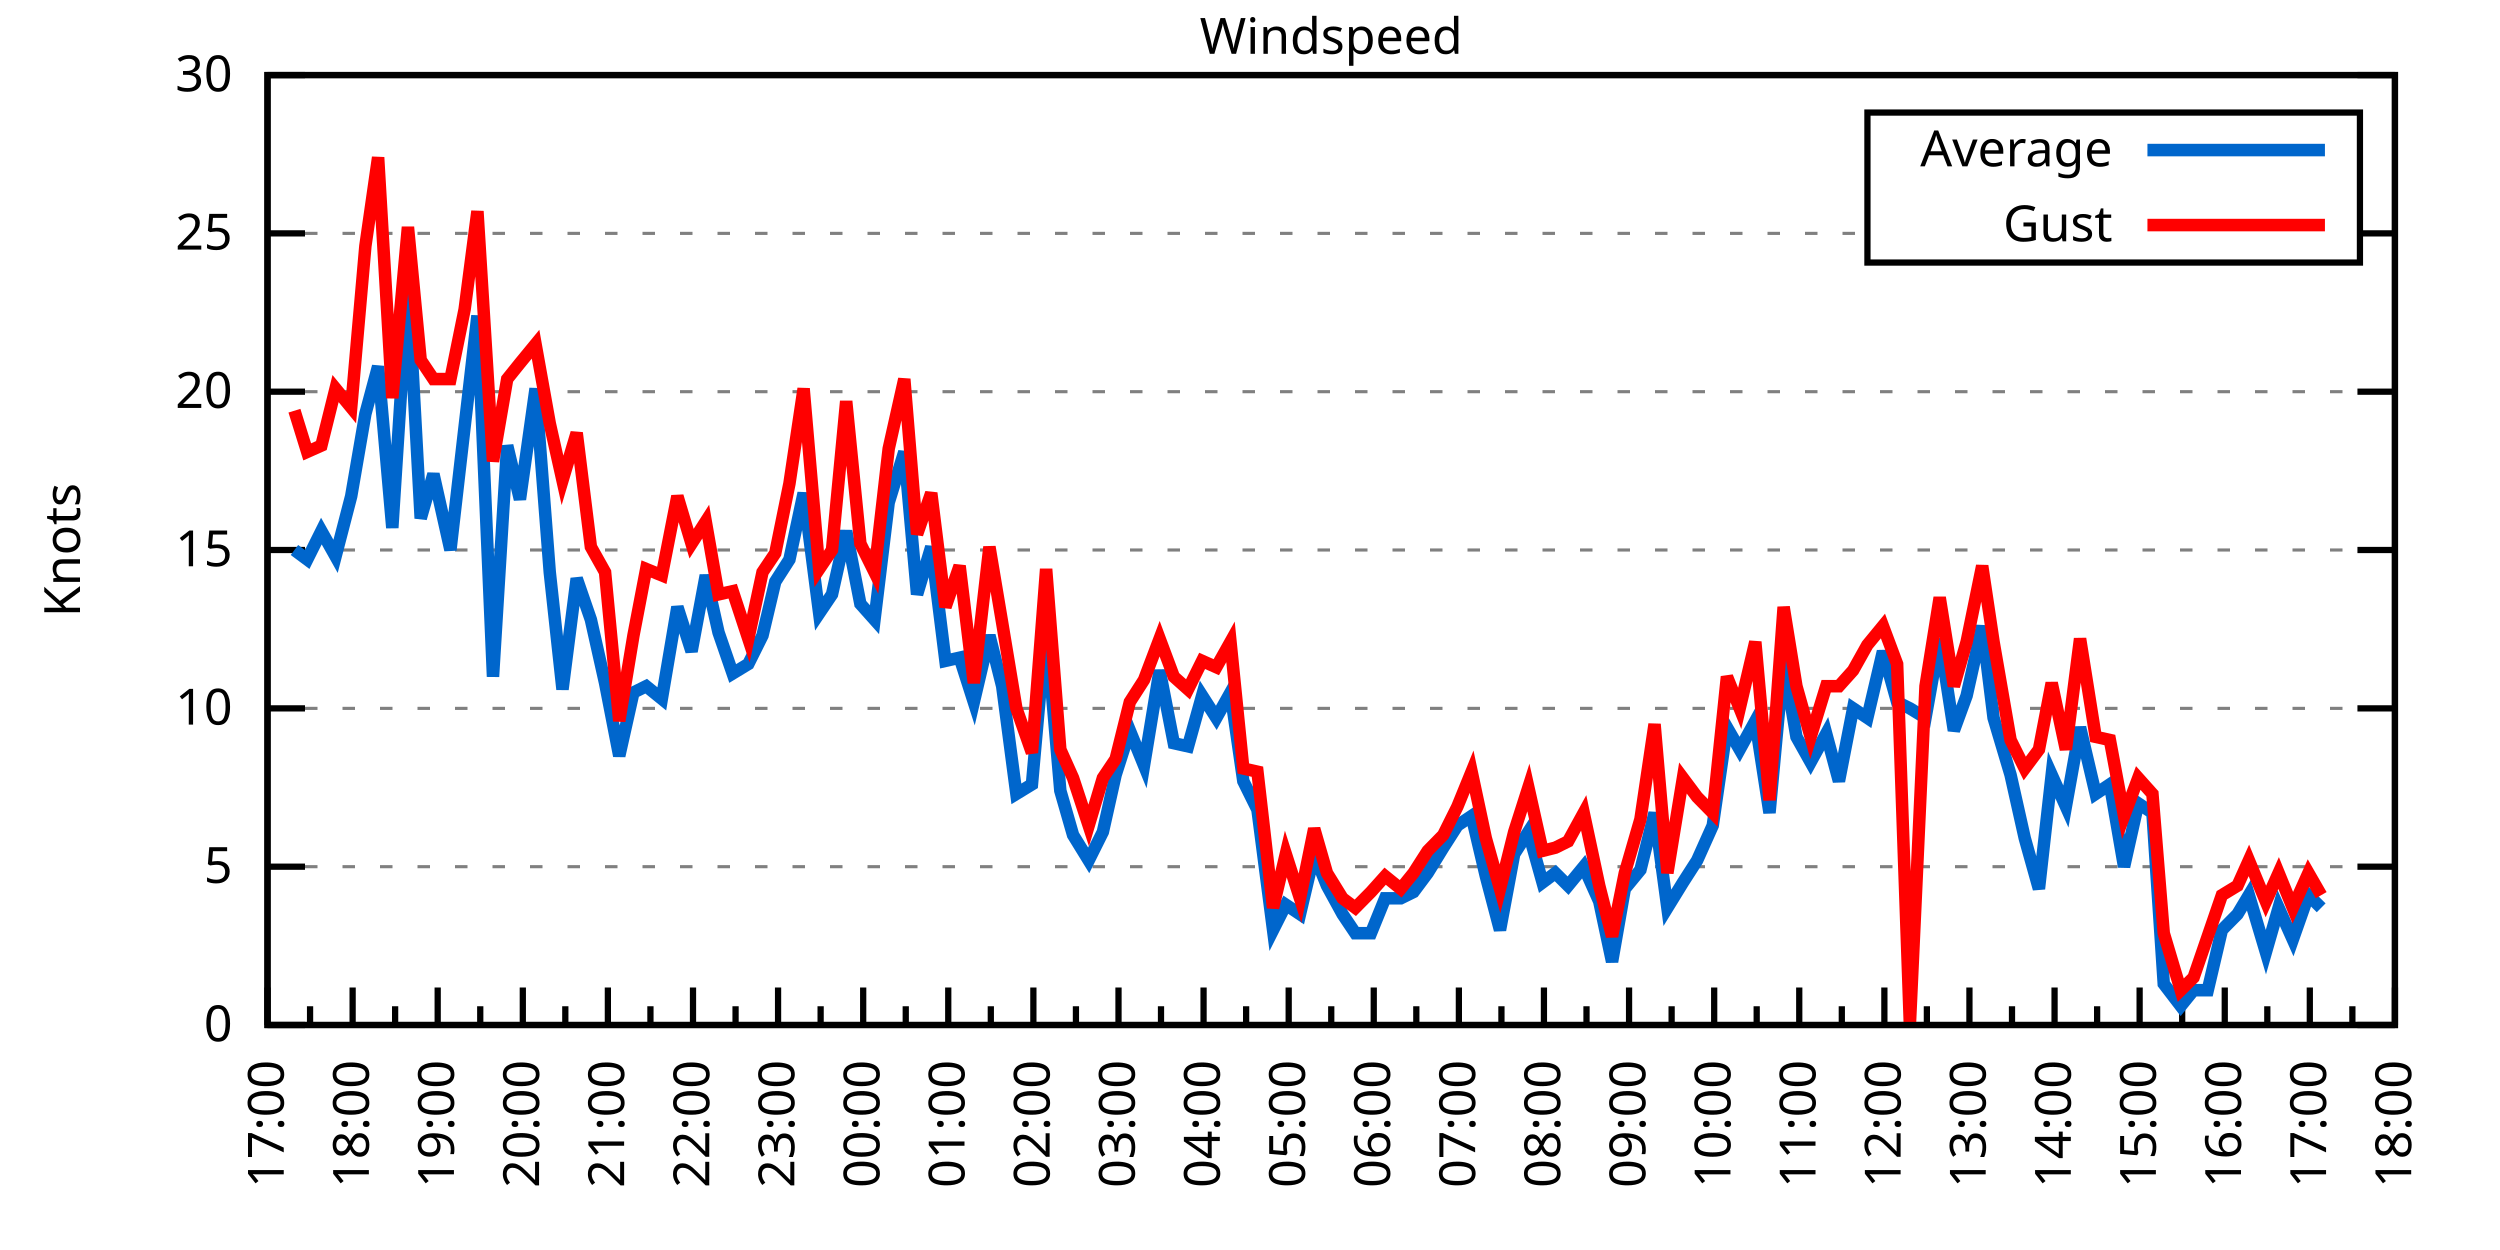
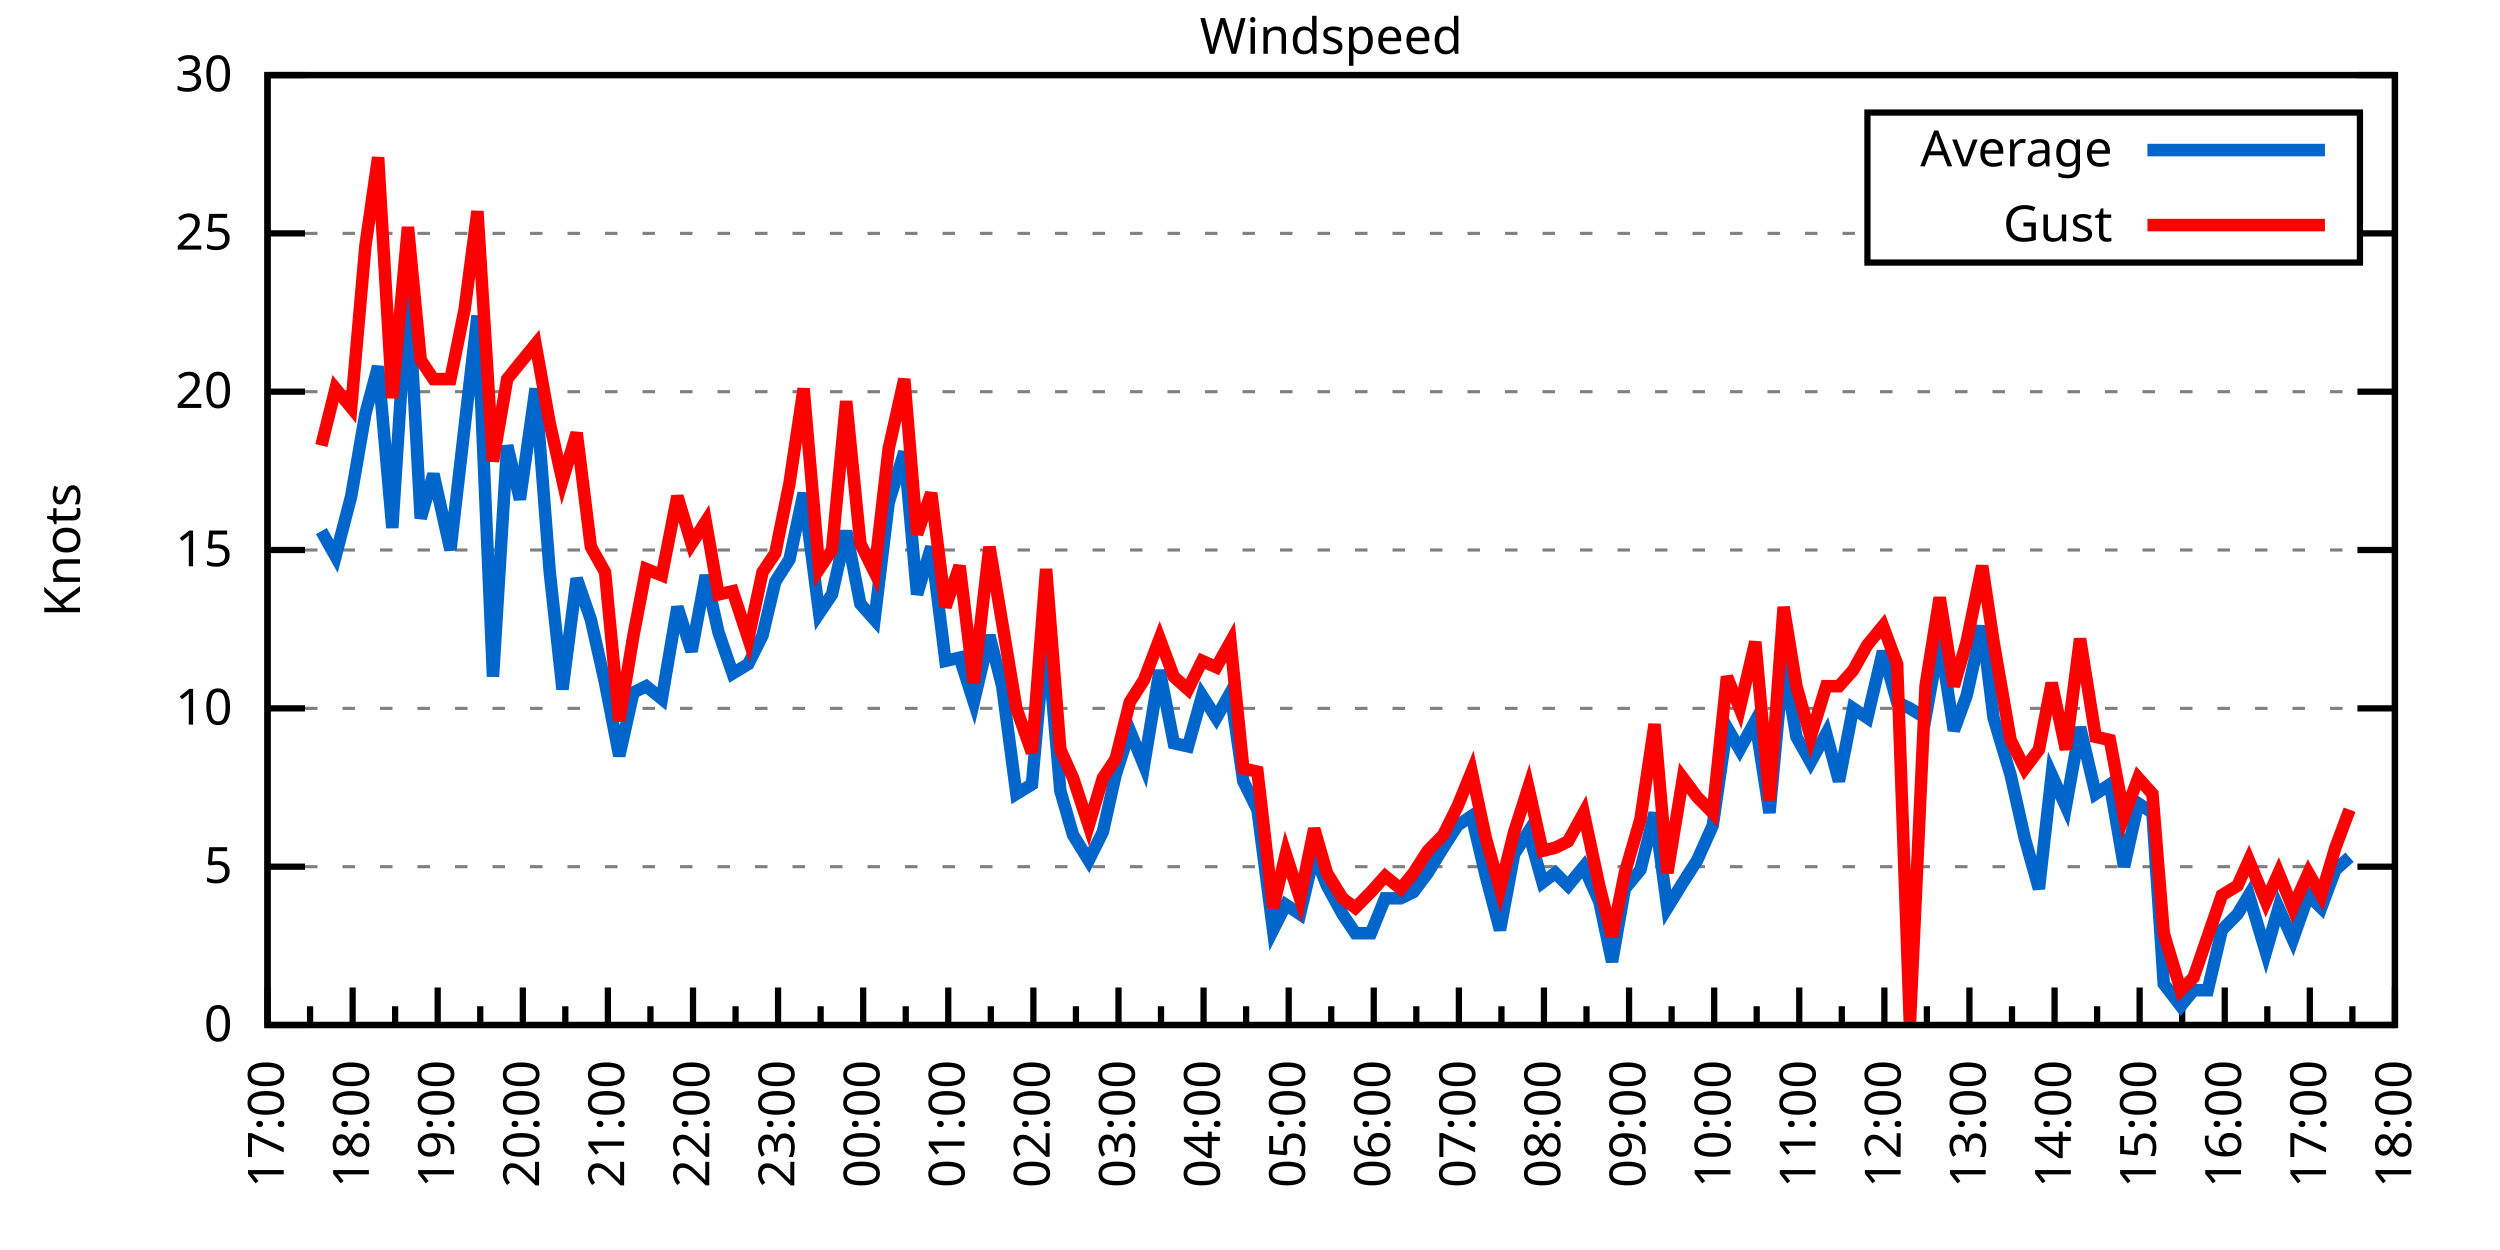
<svg xmlns="http://www.w3.org/2000/svg" xmlns:xlink="http://www.w3.org/1999/xlink" width="400" height="200" viewBox="0 0 400 200">
  <g id="gnuplot_canvas">
    <rect x="0" y="0" width="400" height="200" fill="none" />
    <defs>
      <circle id="gpDot" r="0.5" stroke-width="0.5" stroke="currentColor" />
      <path id="gpPt0" stroke-width="0.333" stroke="currentColor" d="M-1,0 h2 M0,-1 v2" />
      <path id="gpPt1" stroke-width="0.333" stroke="currentColor" d="M-1,-1 L1,1 M1,-1 L-1,1" />
      <path id="gpPt2" stroke-width="0.333" stroke="currentColor" d="M-1,0 L1,0 M0,-1 L0,1 M-1,-1 L1,1 M-1,1 L1,-1" />
      <rect id="gpPt3" stroke-width="0.333" stroke="currentColor" x="-1" y="-1" width="2" height="2" />
      <rect id="gpPt4" stroke-width="0.333" stroke="currentColor" fill="currentColor" x="-1" y="-1" width="2" height="2" />
      <circle id="gpPt5" stroke-width="0.333" stroke="currentColor" cx="0" cy="0" r="1" />
      <use xlink:href="#gpPt5" id="gpPt6" fill="currentColor" stroke="none" />
      <path id="gpPt7" stroke-width="0.333" stroke="currentColor" d="M0,-1.33 L-1.33,0.67 L1.33,0.67 z" />
      <use xlink:href="#gpPt7" id="gpPt8" fill="currentColor" stroke="none" />
      <use xlink:href="#gpPt7" id="gpPt9" stroke="currentColor" transform="rotate(180)" />
      <use xlink:href="#gpPt9" id="gpPt10" fill="currentColor" stroke="none" />
      <use xlink:href="#gpPt3" id="gpPt11" stroke="currentColor" transform="rotate(45)" />
      <use xlink:href="#gpPt11" id="gpPt12" fill="currentColor" stroke="none" />
      <path id="gpPt13" stroke-width="0.333" stroke="currentColor" d="M0,1.330 L1.265,0.411 L0.782,-1.067 L-0.782,-1.076 L-1.265,0.411 z" />
      <use xlink:href="#gpPt13" id="gpPt14" fill="currentColor" stroke="none" />
      <filter id="textbox" filterUnits="objectBoundingBox" x="0" y="0" height="1" width="1">
        <feFlood flood-color="white" flood-opacity="1" result="bgnd" />
        <feComposite in="SourceGraphic" in2="bgnd" operator="atop" />
      </filter>
      <filter id="greybox" filterUnits="objectBoundingBox" x="0" y="0" height="1" width="1">
        <feFlood flood-color="lightgrey" flood-opacity="1" result="grey" />
        <feComposite in="SourceGraphic" in2="grey" operator="atop" />
      </filter>
    </defs>
    <g fill="none" color="white" stroke="currentColor" stroke-width="1.00" stroke-linecap="butt" stroke-linejoin="miter">
</g>
    <g fill="none" color="black" stroke="currentColor" stroke-width="1.00" stroke-linecap="butt" stroke-linejoin="miter">
      <g stroke="none" shape-rendering="crispEdges">
        <polygon fill="rgb(255, 255, 255)" points="42.80,164.00 383.18,164.00 383.18,12.02 42.80,12.02 " />
      </g>
    </g>
    <g fill="none" color="black" stroke="currentColor" stroke-width="1.00" stroke-linecap="butt" stroke-linejoin="miter">
</g>
    <g fill="none" color="black" stroke="black" stroke-width="0.50" stroke-linecap="butt" stroke-linejoin="miter">
</g>
    <g fill="none" color="gray" stroke="currentColor" stroke-width="0.50" stroke-linecap="butt" stroke-linejoin="miter">
      <path stroke="gray" stroke-dasharray="2,4" class="gridline" d="M42.80,164.00 L383.19,164.00  " />
    </g>
    <g fill="none" color="gray" stroke="gray" stroke-width="1.00" stroke-linecap="butt" stroke-linejoin="miter">
</g>
    <g fill="none" color="black" stroke="currentColor" stroke-width="1.00" stroke-linecap="butt" stroke-linejoin="miter">
      <path stroke="black" d="M42.80,164.00 L48.80,164.00 M383.19,164.00 L377.19,164.00  " />
      <g transform="translate(37.20,166.60)" stroke="none" fill="black" font-family="Sans" font-size="8.00" text-anchor="end">
        <text>
          <tspan font-family="Sans"> 0</tspan>
        </text>
      </g>
    </g>
    <g fill="none" color="black" stroke="currentColor" stroke-width="1.00" stroke-linecap="butt" stroke-linejoin="miter">
</g>
    <g fill="none" color="black" stroke="black" stroke-width="0.50" stroke-linecap="butt" stroke-linejoin="miter">
</g>
    <g fill="none" color="gray" stroke="currentColor" stroke-width="0.50" stroke-linecap="butt" stroke-linejoin="miter">
      <path stroke="gray" stroke-dasharray="2,4" class="gridline" d="M42.80,138.67 L383.19,138.67  " />
    </g>
    <g fill="none" color="gray" stroke="gray" stroke-width="1.00" stroke-linecap="butt" stroke-linejoin="miter">
</g>
    <g fill="none" color="black" stroke="currentColor" stroke-width="1.00" stroke-linecap="butt" stroke-linejoin="miter">
      <path stroke="black" d="M42.80,138.67 L48.80,138.67 M383.19,138.67 L377.19,138.67  " />
      <g transform="translate(37.20,141.27)" stroke="none" fill="black" font-family="Sans" font-size="8.00" text-anchor="end">
        <text>
          <tspan font-family="Sans"> 5</tspan>
        </text>
      </g>
    </g>
    <g fill="none" color="black" stroke="currentColor" stroke-width="1.00" stroke-linecap="butt" stroke-linejoin="miter">
</g>
    <g fill="none" color="black" stroke="black" stroke-width="0.50" stroke-linecap="butt" stroke-linejoin="miter">
</g>
    <g fill="none" color="gray" stroke="currentColor" stroke-width="0.50" stroke-linecap="butt" stroke-linejoin="miter">
      <path stroke="gray" stroke-dasharray="2,4" class="gridline" d="M42.80,113.34 L383.19,113.34  " />
    </g>
    <g fill="none" color="gray" stroke="gray" stroke-width="1.00" stroke-linecap="butt" stroke-linejoin="miter">
</g>
    <g fill="none" color="black" stroke="currentColor" stroke-width="1.00" stroke-linecap="butt" stroke-linejoin="miter">
      <path stroke="black" d="M42.80,113.34 L48.80,113.34 M383.19,113.34 L377.19,113.34  " />
      <g transform="translate(37.20,115.94)" stroke="none" fill="black" font-family="Sans" font-size="8.00" text-anchor="end">
        <text>
          <tspan font-family="Sans"> 10</tspan>
        </text>
      </g>
    </g>
    <g fill="none" color="black" stroke="currentColor" stroke-width="1.00" stroke-linecap="butt" stroke-linejoin="miter">
</g>
    <g fill="none" color="black" stroke="black" stroke-width="0.50" stroke-linecap="butt" stroke-linejoin="miter">
</g>
    <g fill="none" color="gray" stroke="currentColor" stroke-width="0.50" stroke-linecap="butt" stroke-linejoin="miter">
      <path stroke="gray" stroke-dasharray="2,4" class="gridline" d="M42.80,88.00 L383.19,88.00  " />
    </g>
    <g fill="none" color="gray" stroke="gray" stroke-width="1.00" stroke-linecap="butt" stroke-linejoin="miter">
</g>
    <g fill="none" color="black" stroke="currentColor" stroke-width="1.00" stroke-linecap="butt" stroke-linejoin="miter">
      <path stroke="black" d="M42.80,88.00 L48.80,88.00 M383.19,88.00 L377.19,88.00  " />
      <g transform="translate(37.20,90.60)" stroke="none" fill="black" font-family="Sans" font-size="8.00" text-anchor="end">
        <text>
          <tspan font-family="Sans"> 15</tspan>
        </text>
      </g>
    </g>
    <g fill="none" color="black" stroke="currentColor" stroke-width="1.00" stroke-linecap="butt" stroke-linejoin="miter">
</g>
    <g fill="none" color="black" stroke="black" stroke-width="0.50" stroke-linecap="butt" stroke-linejoin="miter">
</g>
    <g fill="none" color="gray" stroke="currentColor" stroke-width="0.50" stroke-linecap="butt" stroke-linejoin="miter">
      <path stroke="gray" stroke-dasharray="2,4" class="gridline" d="M42.80,62.67 L383.19,62.67  " />
    </g>
    <g fill="none" color="gray" stroke="gray" stroke-width="1.00" stroke-linecap="butt" stroke-linejoin="miter">
</g>
    <g fill="none" color="black" stroke="currentColor" stroke-width="1.00" stroke-linecap="butt" stroke-linejoin="miter">
      <path stroke="black" d="M42.80,62.67 L48.80,62.67 M383.19,62.67 L377.19,62.67  " />
      <g transform="translate(37.20,65.27)" stroke="none" fill="black" font-family="Sans" font-size="8.00" text-anchor="end">
        <text>
          <tspan font-family="Sans"> 20</tspan>
        </text>
      </g>
    </g>
    <g fill="none" color="black" stroke="currentColor" stroke-width="1.00" stroke-linecap="butt" stroke-linejoin="miter">
</g>
    <g fill="none" color="black" stroke="black" stroke-width="0.50" stroke-linecap="butt" stroke-linejoin="miter">
</g>
    <g fill="none" color="gray" stroke="currentColor" stroke-width="0.50" stroke-linecap="butt" stroke-linejoin="miter">
      <path stroke="gray" stroke-dasharray="2,4" class="gridline" d="M42.80,37.34 L298.79,37.34 M377.59,37.34 L383.19,37.34  " />
    </g>
    <g fill="none" color="gray" stroke="gray" stroke-width="1.00" stroke-linecap="butt" stroke-linejoin="miter">
</g>
    <g fill="none" color="black" stroke="currentColor" stroke-width="1.00" stroke-linecap="butt" stroke-linejoin="miter">
      <path stroke="black" d="M42.80,37.34 L48.80,37.34 M383.19,37.34 L377.19,37.34  " />
      <g transform="translate(37.20,39.94)" stroke="none" fill="black" font-family="Sans" font-size="8.00" text-anchor="end">
        <text>
          <tspan font-family="Sans"> 25</tspan>
        </text>
      </g>
    </g>
    <g fill="none" color="black" stroke="currentColor" stroke-width="1.00" stroke-linecap="butt" stroke-linejoin="miter">
</g>
    <g fill="none" color="black" stroke="black" stroke-width="0.50" stroke-linecap="butt" stroke-linejoin="miter">
</g>
    <g fill="none" color="gray" stroke="currentColor" stroke-width="0.50" stroke-linecap="butt" stroke-linejoin="miter">
      <path stroke="gray" stroke-dasharray="2,4" class="gridline" d="M42.80,12.01 L383.19,12.01  " />
    </g>
    <g fill="none" color="gray" stroke="gray" stroke-width="1.00" stroke-linecap="butt" stroke-linejoin="miter">
</g>
    <g fill="none" color="black" stroke="currentColor" stroke-width="1.00" stroke-linecap="butt" stroke-linejoin="miter">
      <path stroke="black" d="M42.80,12.01 L48.80,12.01 M383.19,12.01 L377.19,12.01  " />
      <g transform="translate(37.20,14.61)" stroke="none" fill="black" font-family="Sans" font-size="8.00" text-anchor="end">
        <text>
          <tspan font-family="Sans"> 30</tspan>
        </text>
      </g>
    </g>
    <g fill="none" color="black" stroke="currentColor" stroke-width="1.00" stroke-linecap="butt" stroke-linejoin="miter">
      <path stroke="black" d="M42.80,164.00 L42.80,158.00  " />
      <g transform="translate(45.40,169.60) rotate(270)" stroke="none" fill="black" font-family="Sans" font-size="8.00" text-anchor="end">
        <text>
          <tspan font-family="Sans">17:00</tspan>
        </text>
      </g>
    </g>
    <g fill="none" color="black" stroke="currentColor" stroke-width="1.00" stroke-linecap="butt" stroke-linejoin="miter">
      <path stroke="black" d="M49.61,164.00 L49.61,161.00 M56.42,164.00 L56.42,158.00  " />
      <g transform="translate(59.02,169.60) rotate(270)" stroke="none" fill="black" font-family="Sans" font-size="8.00" text-anchor="end">
        <text>
          <tspan font-family="Sans">18:00</tspan>
        </text>
      </g>
    </g>
    <g fill="none" color="black" stroke="currentColor" stroke-width="1.00" stroke-linecap="butt" stroke-linejoin="miter">
      <path stroke="black" d="M63.22,164.00 L63.22,161.00 M70.03,164.00 L70.03,158.00  " />
      <g transform="translate(72.63,169.60) rotate(270)" stroke="none" fill="black" font-family="Sans" font-size="8.00" text-anchor="end">
        <text>
          <tspan font-family="Sans">19:00</tspan>
        </text>
      </g>
    </g>
    <g fill="none" color="black" stroke="currentColor" stroke-width="1.00" stroke-linecap="butt" stroke-linejoin="miter">
      <path stroke="black" d="M76.84,164.00 L76.84,161.00 M83.65,164.00 L83.65,158.00  " />
      <g transform="translate(86.25,169.60) rotate(270)" stroke="none" fill="black" font-family="Sans" font-size="8.00" text-anchor="end">
        <text>
          <tspan font-family="Sans">20:00</tspan>
        </text>
      </g>
    </g>
    <g fill="none" color="black" stroke="currentColor" stroke-width="1.00" stroke-linecap="butt" stroke-linejoin="miter">
      <path stroke="black" d="M90.45,164.00 L90.45,161.00 M97.26,164.00 L97.26,158.00  " />
      <g transform="translate(99.86,169.60) rotate(270)" stroke="none" fill="black" font-family="Sans" font-size="8.00" text-anchor="end">
        <text>
          <tspan font-family="Sans">21:00</tspan>
        </text>
      </g>
    </g>
    <g fill="none" color="black" stroke="currentColor" stroke-width="1.00" stroke-linecap="butt" stroke-linejoin="miter">
      <path stroke="black" d="M104.07,164.00 L104.07,161.00 M110.88,164.00 L110.88,158.00  " />
      <g transform="translate(113.48,169.60) rotate(270)" stroke="none" fill="black" font-family="Sans" font-size="8.00" text-anchor="end">
        <text>
          <tspan font-family="Sans">22:00</tspan>
        </text>
      </g>
    </g>
    <g fill="none" color="black" stroke="currentColor" stroke-width="1.00" stroke-linecap="butt" stroke-linejoin="miter">
      <path stroke="black" d="M117.69,164.00 L117.69,161.00 M124.49,164.00 L124.49,158.00  " />
      <g transform="translate(127.09,169.60) rotate(270)" stroke="none" fill="black" font-family="Sans" font-size="8.00" text-anchor="end">
        <text>
          <tspan font-family="Sans">23:00</tspan>
        </text>
      </g>
    </g>
    <g fill="none" color="black" stroke="currentColor" stroke-width="1.00" stroke-linecap="butt" stroke-linejoin="miter">
      <path stroke="black" d="M131.30,164.00 L131.30,161.00 M138.11,164.00 L138.11,158.00  " />
      <g transform="translate(140.71,169.60) rotate(270)" stroke="none" fill="black" font-family="Sans" font-size="8.00" text-anchor="end">
        <text>
          <tspan font-family="Sans">00:00</tspan>
        </text>
      </g>
    </g>
    <g fill="none" color="black" stroke="currentColor" stroke-width="1.00" stroke-linecap="butt" stroke-linejoin="miter">
      <path stroke="black" d="M144.92,164.00 L144.92,161.00 M151.72,164.00 L151.72,158.00  " />
      <g transform="translate(154.32,169.60) rotate(270)" stroke="none" fill="black" font-family="Sans" font-size="8.00" text-anchor="end">
        <text>
          <tspan font-family="Sans">01:00</tspan>
        </text>
      </g>
    </g>
    <g fill="none" color="black" stroke="currentColor" stroke-width="1.00" stroke-linecap="butt" stroke-linejoin="miter">
      <path stroke="black" d="M158.53,164.00 L158.53,161.00 M165.34,164.00 L165.34,158.00  " />
      <g transform="translate(167.94,169.60) rotate(270)" stroke="none" fill="black" font-family="Sans" font-size="8.00" text-anchor="end">
        <text>
          <tspan font-family="Sans">02:00</tspan>
        </text>
      </g>
    </g>
    <g fill="none" color="black" stroke="currentColor" stroke-width="1.00" stroke-linecap="butt" stroke-linejoin="miter">
      <path stroke="black" d="M172.15,164.00 L172.15,161.00 M178.96,164.00 L178.96,158.00  " />
      <g transform="translate(181.56,169.60) rotate(270)" stroke="none" fill="black" font-family="Sans" font-size="8.00" text-anchor="end">
        <text>
          <tspan font-family="Sans">03:00</tspan>
        </text>
      </g>
    </g>
    <g fill="none" color="black" stroke="currentColor" stroke-width="1.00" stroke-linecap="butt" stroke-linejoin="miter">
      <path stroke="black" d="M185.76,164.00 L185.76,161.00 M192.57,164.00 L192.57,158.00  " />
      <g transform="translate(195.17,169.60) rotate(270)" stroke="none" fill="black" font-family="Sans" font-size="8.00" text-anchor="end">
        <text>
          <tspan font-family="Sans">04:00</tspan>
        </text>
      </g>
    </g>
    <g fill="none" color="black" stroke="currentColor" stroke-width="1.00" stroke-linecap="butt" stroke-linejoin="miter">
      <path stroke="black" d="M199.38,164.00 L199.38,161.00 M206.19,164.00 L206.19,158.00  " />
      <g transform="translate(208.79,169.60) rotate(270)" stroke="none" fill="black" font-family="Sans" font-size="8.00" text-anchor="end">
        <text>
          <tspan font-family="Sans">05:00</tspan>
        </text>
      </g>
    </g>
    <g fill="none" color="black" stroke="currentColor" stroke-width="1.00" stroke-linecap="butt" stroke-linejoin="miter">
      <path stroke="black" d="M213.00,164.00 L213.00,161.00 M219.80,164.00 L219.80,158.00  " />
      <g transform="translate(222.40,169.60) rotate(270)" stroke="none" fill="black" font-family="Sans" font-size="8.00" text-anchor="end">
        <text>
          <tspan font-family="Sans">06:00</tspan>
        </text>
      </g>
    </g>
    <g fill="none" color="black" stroke="currentColor" stroke-width="1.00" stroke-linecap="butt" stroke-linejoin="miter">
      <path stroke="black" d="M226.61,164.00 L226.61,161.00 M233.42,164.00 L233.42,158.00  " />
      <g transform="translate(236.02,169.60) rotate(270)" stroke="none" fill="black" font-family="Sans" font-size="8.00" text-anchor="end">
        <text>
          <tspan font-family="Sans">07:00</tspan>
        </text>
      </g>
    </g>
    <g fill="none" color="black" stroke="currentColor" stroke-width="1.00" stroke-linecap="butt" stroke-linejoin="miter">
      <path stroke="black" d="M240.23,164.00 L240.23,161.00 M247.03,164.00 L247.03,158.00  " />
      <g transform="translate(249.63,169.60) rotate(270)" stroke="none" fill="black" font-family="Sans" font-size="8.00" text-anchor="end">
        <text>
          <tspan font-family="Sans">08:00</tspan>
        </text>
      </g>
    </g>
    <g fill="none" color="black" stroke="currentColor" stroke-width="1.00" stroke-linecap="butt" stroke-linejoin="miter">
      <path stroke="black" d="M253.84,164.00 L253.84,161.00 M260.65,164.00 L260.65,158.00  " />
      <g transform="translate(263.25,169.60) rotate(270)" stroke="none" fill="black" font-family="Sans" font-size="8.00" text-anchor="end">
        <text>
          <tspan font-family="Sans">09:00</tspan>
        </text>
      </g>
    </g>
    <g fill="none" color="black" stroke="currentColor" stroke-width="1.00" stroke-linecap="butt" stroke-linejoin="miter">
      <path stroke="black" d="M267.46,164.00 L267.46,161.00 M274.27,164.00 L274.27,158.00  " />
      <g transform="translate(276.87,169.60) rotate(270)" stroke="none" fill="black" font-family="Sans" font-size="8.00" text-anchor="end">
        <text>
          <tspan font-family="Sans">10:00</tspan>
        </text>
      </g>
    </g>
    <g fill="none" color="black" stroke="currentColor" stroke-width="1.00" stroke-linecap="butt" stroke-linejoin="miter">
      <path stroke="black" d="M281.07,164.00 L281.07,161.00 M287.88,164.00 L287.88,158.00  " />
      <g transform="translate(290.48,169.60) rotate(270)" stroke="none" fill="black" font-family="Sans" font-size="8.00" text-anchor="end">
        <text>
          <tspan font-family="Sans">11:00</tspan>
        </text>
      </g>
    </g>
    <g fill="none" color="black" stroke="currentColor" stroke-width="1.00" stroke-linecap="butt" stroke-linejoin="miter">
      <path stroke="black" d="M294.69,164.00 L294.69,161.00 M301.50,164.00 L301.50,158.00  " />
      <g transform="translate(304.10,169.60) rotate(270)" stroke="none" fill="black" font-family="Sans" font-size="8.00" text-anchor="end">
        <text>
          <tspan font-family="Sans">12:00</tspan>
        </text>
      </g>
    </g>
    <g fill="none" color="black" stroke="currentColor" stroke-width="1.00" stroke-linecap="butt" stroke-linejoin="miter">
      <path stroke="black" d="M308.30,164.00 L308.30,161.00 M315.11,164.00 L315.11,158.00  " />
      <g transform="translate(317.71,169.60) rotate(270)" stroke="none" fill="black" font-family="Sans" font-size="8.00" text-anchor="end">
        <text>
          <tspan font-family="Sans">13:00</tspan>
        </text>
      </g>
    </g>
    <g fill="none" color="black" stroke="currentColor" stroke-width="1.00" stroke-linecap="butt" stroke-linejoin="miter">
      <path stroke="black" d="M321.92,164.00 L321.92,161.00 M328.73,164.00 L328.73,158.00  " />
      <g transform="translate(331.33,169.60) rotate(270)" stroke="none" fill="black" font-family="Sans" font-size="8.00" text-anchor="end">
        <text>
          <tspan font-family="Sans">14:00</tspan>
        </text>
      </g>
    </g>
    <g fill="none" color="black" stroke="currentColor" stroke-width="1.00" stroke-linecap="butt" stroke-linejoin="miter">
      <path stroke="black" d="M335.54,164.00 L335.54,161.00 M342.34,164.00 L342.34,158.00  " />
      <g transform="translate(344.94,169.60) rotate(270)" stroke="none" fill="black" font-family="Sans" font-size="8.00" text-anchor="end">
        <text>
          <tspan font-family="Sans">15:00</tspan>
        </text>
      </g>
    </g>
    <g fill="none" color="black" stroke="currentColor" stroke-width="1.00" stroke-linecap="butt" stroke-linejoin="miter">
      <path stroke="black" d="M349.15,164.00 L349.15,161.00 M355.96,164.00 L355.96,158.00  " />
      <g transform="translate(358.56,169.60) rotate(270)" stroke="none" fill="black" font-family="Sans" font-size="8.00" text-anchor="end">
        <text>
          <tspan font-family="Sans">16:00</tspan>
        </text>
      </g>
    </g>
    <g fill="none" color="black" stroke="currentColor" stroke-width="1.00" stroke-linecap="butt" stroke-linejoin="miter">
      <path stroke="black" d="M362.77,164.00 L362.77,161.00 M369.57,164.00 L369.57,158.00  " />
      <g transform="translate(372.17,169.60) rotate(270)" stroke="none" fill="black" font-family="Sans" font-size="8.00" text-anchor="end">
        <text>
          <tspan font-family="Sans">17:00</tspan>
        </text>
      </g>
    </g>
    <g fill="none" color="black" stroke="currentColor" stroke-width="1.00" stroke-linecap="butt" stroke-linejoin="miter">
      <path stroke="black" d="M376.38,164.00 L376.38,161.00 M383.19,164.00 L383.19,158.00  " />
      <g transform="translate(385.79,169.60) rotate(270)" stroke="none" fill="black" font-family="Sans" font-size="8.00" text-anchor="end">
        <text>
          <tspan font-family="Sans">18:00</tspan>
        </text>
      </g>
    </g>
    <g fill="none" color="black" stroke="currentColor" stroke-width="1.00" stroke-linecap="butt" stroke-linejoin="miter">
</g>
    <g fill="none" color="black" stroke="currentColor" stroke-width="1.00" stroke-linecap="butt" stroke-linejoin="miter">
      <path stroke="black" d="M42.80,12.01 L42.80,164.00 L383.19,164.00 L383.19,12.01 L42.80,12.01 Z  " />
    </g>
    <g fill="none" color="black" stroke="currentColor" stroke-width="1.00" stroke-linecap="butt" stroke-linejoin="miter">
      <g transform="translate(12.80,88.01) rotate(270)" stroke="none" fill="black" font-family="Sans" font-size="8.00" text-anchor="middle">
        <text>
          <tspan font-family="Sans">Knots</tspan>
        </text>
      </g>
    </g>
    <g fill="none" color="black" stroke="currentColor" stroke-width="1.00" stroke-linecap="butt" stroke-linejoin="miter">
</g>
    <g fill="none" color="black" stroke="currentColor" stroke-width="1.00" stroke-linecap="butt" stroke-linejoin="miter">
      <path stroke="black" d="M298.79,42.01 L298.79,18.01 L377.59,18.01 L377.59,42.01 L298.79,42.01 Z  " />
    </g>
    <g id="Windspeed_plot_1">
      <g fill="none" color="white" stroke="black" stroke-width="2.00" stroke-linecap="butt" stroke-linejoin="miter">
</g>
      <g fill="none" color="black" stroke="currentColor" stroke-width="2.00" stroke-linecap="butt" stroke-linejoin="miter">
        <g transform="translate(337.99,26.61)" stroke="none" fill="black" font-family="Sans" font-size="8.00" text-anchor="end">
          <text>
            <tspan font-family="Sans">Average</tspan>
          </text>
        </g>
      </g>
      <g fill="none" color="black" stroke="currentColor" stroke-width="2.00" stroke-linecap="butt" stroke-linejoin="miter">
-         <path stroke="rgb(  0, 102, 204)" d="M343.59,24.01 L371.99,24.01 M47.11,88.00 L49.15,89.52 L51.42,84.97 L53.69,89.02 L56.19,79.39 L58.46,66.22   L60.50,58.62 L62.77,84.46 L65.27,45.45 L67.31,82.94 L69.35,75.85 L72.07,88.00 L74.34,68.25 L76.39,50.51   L78.88,108.27 L81.15,71.29 L83.19,79.90 L85.69,62.17 L87.96,91.55 L90.00,110.30 L92.27,92.56 L94.54,99.15   L96.81,109.28 L99.08,120.94 L101.35,110.80 L103.39,109.79 L105.89,111.82 L108.38,97.12 L110.65,104.22 L112.92,92.06   L114.96,101.18 L117.23,107.76 L119.73,106.24 L122.00,101.68 L124.04,93.07 L126.31,89.52 L128.58,78.89 L131.07,98.14   L133.12,95.10 L135.39,84.97 L137.66,96.62 L139.92,99.15 L142.19,80.41 L144.69,72.30 L146.73,95.10 L149.00,87.50   L151.27,105.74 L153.54,105.23 L155.81,112.32 L158.31,101.68 L160.35,109.79 L162.62,127.02 L165.11,125.50 L167.38,100.16   L169.65,126.51 L171.69,133.60 L174.19,137.66 L176.46,133.10 L178.50,123.98 L180.77,116.88 L183.04,122.46 L185.54,107.26   L187.81,118.91 L190.08,119.42 L192.34,111.31 L194.61,114.86 L196.88,110.80 L198.93,124.99 L201.19,129.55 L203.69,148.80   L205.73,144.75 L208.00,146.27 L210.27,136.64 L212.31,141.71 L214.81,146.27 L216.85,149.31 L219.35,149.31 L221.62,143.73   L224.11,143.73 L226.16,142.72 L228.43,139.68 L230.92,135.63 L233.19,132.08 L235.46,130.56 L237.73,140.19 L240.00,148.80   L242.27,136.64 L244.54,133.10 L246.81,141.20 L248.85,139.68 L250.89,141.71 L253.39,138.67 L255.88,144.24 L257.93,153.87   L259.97,142.21 L262.47,139.17 L264.73,130.06 L266.78,145.25 L269.27,141.20 L271.54,137.66 L274.04,132.08 L276.31,116.38   L278.35,119.92 L280.85,115.36 L283.12,130.06 L285.38,105.74 L287.43,117.90 L289.70,121.95 L292.19,117.39 L294.23,124.99   L296.50,113.34 L298.77,114.86 L301.27,104.22 L303.54,112.32 L305.58,113.34 L308.08,114.86 L310.35,102.19 L312.62,116.88   L314.66,111.31 L317.15,100.16 L318.97,114.86 L321.69,123.98 L323.96,134.11 L326.23,142.21 L328.27,123.98 L330.54,129.04   L332.81,116.38 L335.31,127.02 L337.58,125.50 L339.85,138.67 L342.12,128.54 L344.39,130.06 L346.20,157.41 L348.92,160.96   L350.97,158.43 L353.24,158.43 L355.50,148.80 L358.00,146.27 L359.82,143.23 L362.54,152.35 L364.58,145.25 L366.85,150.32   L369.35,143.23 L371.39,145.25  " />
+         <path stroke="rgb(  0, 102, 204)" d="M343.59,24.01 L371.99,24.01 M51.42,84.97 L53.69,89.02 L56.19,79.39 L58.46,66.22 L60.50,58.62 L62.77,84.46   L65.27,45.45 L67.31,82.94 L69.35,75.85 L72.07,88.00 L74.34,68.25 L76.39,50.51 L78.88,108.27 L81.15,71.29   L83.19,79.90 L85.69,62.17 L87.96,91.55 L90.00,110.30 L92.27,92.56 L94.54,99.15 L96.81,109.28 L99.08,120.94   L101.35,110.80 L103.39,109.79 L105.89,111.82 L108.38,97.12 L110.65,104.22 L112.92,92.06 L114.96,101.18 L117.23,107.76   L119.73,106.24 L122.00,101.68 L124.04,93.07 L126.31,89.52 L128.58,78.89 L131.07,98.14 L133.12,95.10 L135.39,84.97   L137.66,96.62 L139.92,99.15 L142.19,80.41 L144.69,72.30 L146.73,95.10 L149.00,87.50 L151.27,105.74 L153.54,105.23   L155.81,112.32 L158.31,101.68 L160.35,109.79 L162.62,127.02 L165.11,125.50 L167.38,100.16 L169.65,126.51 L171.69,133.60   L174.19,137.66 L176.46,133.10 L178.50,123.98 L180.77,116.88 L183.04,122.46 L185.54,107.26 L187.81,118.91 L190.08,119.42   L192.34,111.31 L194.61,114.86 L196.88,110.80 L198.93,124.99 L201.19,129.55 L203.69,148.80 L205.73,144.75 L208.00,146.27   L210.27,136.64 L212.31,141.71 L214.81,146.27 L216.85,149.31 L219.35,149.31 L221.62,143.73 L224.11,143.73 L226.16,142.72   L228.43,139.68 L230.92,135.63 L233.19,132.08 L235.46,130.56 L237.73,140.19 L240.00,148.80 L242.27,136.64 L244.54,133.10   L246.81,141.20 L248.85,139.68 L250.89,141.71 L253.39,138.67 L255.88,144.24 L257.93,153.87 L259.97,142.21 L262.47,139.17   L264.73,130.06 L266.78,145.25 L269.27,141.20 L271.54,137.66 L274.04,132.08 L276.31,116.38 L278.35,119.92 L280.85,115.36   L283.12,130.06 L285.38,105.74 L287.43,117.90 L289.70,121.95 L292.19,117.39 L294.23,124.99 L296.50,113.34 L298.77,114.86   L301.27,104.22 L303.54,112.32 L305.58,113.34 L308.08,114.86 L310.35,102.19 L312.62,116.88 L314.66,111.31 L317.15,100.16   L318.97,114.86 L321.69,123.98 L323.96,134.11 L326.23,142.21 L328.27,123.98 L330.54,129.04 L332.81,116.38 L335.31,127.02   L337.58,125.50 L339.85,138.67 L342.12,128.54 L344.39,130.06 L346.20,157.41 L348.92,160.96 L350.97,158.43 L353.24,158.43   L355.50,148.80 L358.00,146.27 L359.82,143.23 L362.54,152.35 L364.58,145.25 L366.85,150.32 L369.35,143.23 L371.39,145.25   L373.66,139.17 L375.93,137.15  " />
      </g>
    </g>
    <g id="Windspeed_plot_2">
      <g fill="none" color="black" stroke="currentColor" stroke-width="2.00" stroke-linecap="butt" stroke-linejoin="miter">
        <g transform="translate(337.99,38.61)" stroke="none" fill="black" font-family="Sans" font-size="8.00" text-anchor="end">
          <text>
            <tspan font-family="Sans">Gust</tspan>
          </text>
        </g>
      </g>
      <g fill="none" color="black" stroke="currentColor" stroke-width="2.00" stroke-linecap="butt" stroke-linejoin="miter">
-         <path stroke="rgb(255,   0,   0)" d="M343.59,36.01 L371.99,36.01 M47.11,65.71 L49.15,72.30 L51.42,71.29 L53.69,62.17 L56.19,65.21 L58.46,39.37   L60.50,25.18 L62.77,63.69 L65.27,36.33 L67.31,57.61 L69.35,60.65 L72.07,60.65 L74.34,49.50 L76.39,33.80   L78.88,73.82 L81.15,60.65 L83.19,58.11 L85.69,55.07 L87.96,67.74 L90.00,76.86 L92.27,69.26 L94.54,87.50   L96.81,91.55 L99.08,115.36 L101.35,101.68 L103.39,91.04 L105.89,92.06 L108.38,79.39 L110.65,86.99 L112.92,83.45   L114.96,95.10 L117.23,94.59 L119.73,102.19 L122.00,91.55 L124.04,88.51 L126.31,77.37 L128.58,62.17 L131.07,91.04   L133.12,88.00 L135.39,64.19 L137.66,86.99 L139.92,91.55 L142.19,71.79 L144.69,60.65 L146.73,85.47 L149.00,78.89   L151.27,97.12 L153.54,90.54 L155.81,109.28 L158.31,87.50 L160.35,99.66 L162.62,113.34 L165.11,120.43 L167.38,91.04   L169.65,119.92 L171.69,124.48 L174.19,132.08 L176.46,124.48 L178.50,121.44 L180.77,112.32 L183.04,108.78 L185.54,102.19   L187.81,108.27 L190.08,110.30 L192.34,105.74 L194.61,106.75 L196.88,102.70 L198.93,122.96 L201.19,123.47 L203.69,145.25   L205.73,136.64 L208.00,143.73 L210.27,132.59 L212.31,139.68 L214.81,143.73 L216.85,145.25 L219.35,142.72 L221.62,140.19   L224.11,142.21 L226.16,139.68 L228.43,136.14 L230.92,133.60 L233.19,129.04 L235.46,123.47 L237.73,134.11 L240.00,142.21   L242.27,133.10 L244.54,126.00 L246.81,136.14 L248.85,135.63 L250.89,134.62 L253.39,130.06 L255.88,141.71 L257.93,149.81   L259.97,139.68 L262.47,131.07 L264.73,115.87 L266.78,139.68 L269.27,124.48 L271.54,127.52 L274.04,130.06 L276.31,108.27   L278.35,113.34 L280.85,102.70 L283.12,128.03 L285.38,97.12 L287.43,109.79 L289.70,117.90 L292.19,109.79 L294.23,109.79   L296.50,107.26 L298.77,103.20 L301.27,100.16 L303.54,106.24 L305.58,164.00 L308.08,109.79 L310.35,95.60 L312.62,109.79   L314.66,102.70 L317.15,90.54 L318.97,102.70 L321.69,118.40 L323.96,122.96 L326.23,119.92 L328.27,109.28 L330.54,119.92   L332.81,102.19 L335.31,117.90 L337.58,118.40 L339.85,130.56 L342.12,124.48 L344.39,127.02 L346.20,149.31 L348.92,158.43   L350.97,156.40 L353.24,149.81 L355.50,143.23 L358.00,141.71 L359.82,137.66 L362.54,144.24 L364.58,139.68 L366.85,145.25   L369.35,139.68 L371.39,143.23  " />
+         <path stroke="rgb(255,   0,   0)" d="M343.59,36.01 L371.99,36.01 M51.42,71.29 L53.69,62.17 L56.19,65.21 L58.46,39.37 L60.50,25.18 L62.77,63.69   L65.27,36.33 L67.31,57.61 L69.35,60.65 L72.07,60.65 L74.34,49.50 L76.39,33.80 L78.88,73.82 L81.15,60.65   L83.19,58.11 L85.69,55.07 L87.96,67.74 L90.00,76.86 L92.27,69.26 L94.54,87.50 L96.81,91.55 L99.08,115.36   L101.35,101.68 L103.39,91.04 L105.89,92.06 L108.38,79.39 L110.65,86.99 L112.92,83.45 L114.96,95.10 L117.23,94.59   L119.73,102.19 L122.00,91.55 L124.04,88.51 L126.31,77.37 L128.58,62.17 L131.07,91.04 L133.12,88.00 L135.39,64.19   L137.66,86.99 L139.92,91.55 L142.19,71.79 L144.69,60.65 L146.73,85.47 L149.00,78.89 L151.27,97.12 L153.54,90.54   L155.81,109.28 L158.31,87.50 L160.35,99.66 L162.62,113.34 L165.11,120.43 L167.38,91.04 L169.65,119.92 L171.69,124.48   L174.19,132.08 L176.46,124.48 L178.50,121.44 L180.77,112.32 L183.04,108.78 L185.54,102.19 L187.81,108.27 L190.08,110.30   L192.34,105.74 L194.61,106.75 L196.88,102.70 L198.93,122.96 L201.19,123.47 L203.69,145.25 L205.73,136.64 L208.00,143.73   L210.27,132.59 L212.31,139.68 L214.81,143.73 L216.85,145.25 L219.35,142.72 L221.62,140.19 L224.11,142.21 L226.16,139.68   L228.43,136.14 L230.92,133.60 L233.19,129.04 L235.46,123.47 L237.73,134.11 L240.00,142.21 L242.27,133.10 L244.54,126.00   L246.81,136.14 L248.85,135.63 L250.89,134.62 L253.39,130.06 L255.88,141.71 L257.93,149.81 L259.97,139.68 L262.47,131.07   L264.73,115.87 L266.78,139.68 L269.27,124.48 L271.54,127.52 L274.04,130.06 L276.31,108.27 L278.35,113.34 L280.85,102.70   L283.12,128.03 L285.38,97.12 L287.43,109.79 L289.70,117.90 L292.19,109.79 L294.23,109.79 L296.50,107.26 L298.77,103.20   L301.27,100.16 L303.54,106.24 L305.58,164.00 L308.08,109.79 L310.35,95.60 L312.62,109.79 L314.66,102.70 L317.15,90.54   L318.97,102.70 L321.69,118.40 L323.96,122.96 L326.23,119.92 L328.27,109.28 L330.54,119.92 L332.81,102.19 L335.31,117.90   L337.58,118.40 L339.85,130.56 L342.12,124.48 L344.39,127.02 L346.20,149.31 L348.92,158.43 L350.97,156.40 L353.24,149.81   L355.50,143.23 L358.00,141.71 L359.82,137.66 L362.54,144.24 L364.58,139.68 L366.85,145.25 L369.35,139.68 L371.39,143.23   L373.66,135.63 L375.93,129.55  " />
      </g>
    </g>
    <g fill="none" color="black" stroke="currentColor" stroke-width="2.00" stroke-linecap="butt" stroke-linejoin="miter">
</g>
    <g fill="none" color="black" stroke="black" stroke-width="1.00" stroke-linecap="butt" stroke-linejoin="miter">
</g>
    <g fill="none" color="black" stroke="currentColor" stroke-width="1.00" stroke-linecap="butt" stroke-linejoin="miter">
      <path stroke="black" d="M42.80,12.01 L42.80,164.00 L383.19,164.00 L383.19,12.01 L42.80,12.01 Z  " />
    </g>
    <g fill="none" color="black" stroke="currentColor" stroke-width="1.00" stroke-linecap="butt" stroke-linejoin="miter">
      <g transform="translate(212.99,8.61)" stroke="none" fill="black" font-family="Sans" font-size="8.00" text-anchor="middle">
        <text>
          <tspan font-family="Sans">Windspeed</tspan>
        </text>
      </g>
    </g>
    <g fill="none" color="black" stroke="currentColor" stroke-width="1.00" stroke-linecap="butt" stroke-linejoin="miter">
</g>
  </g>
</svg>
